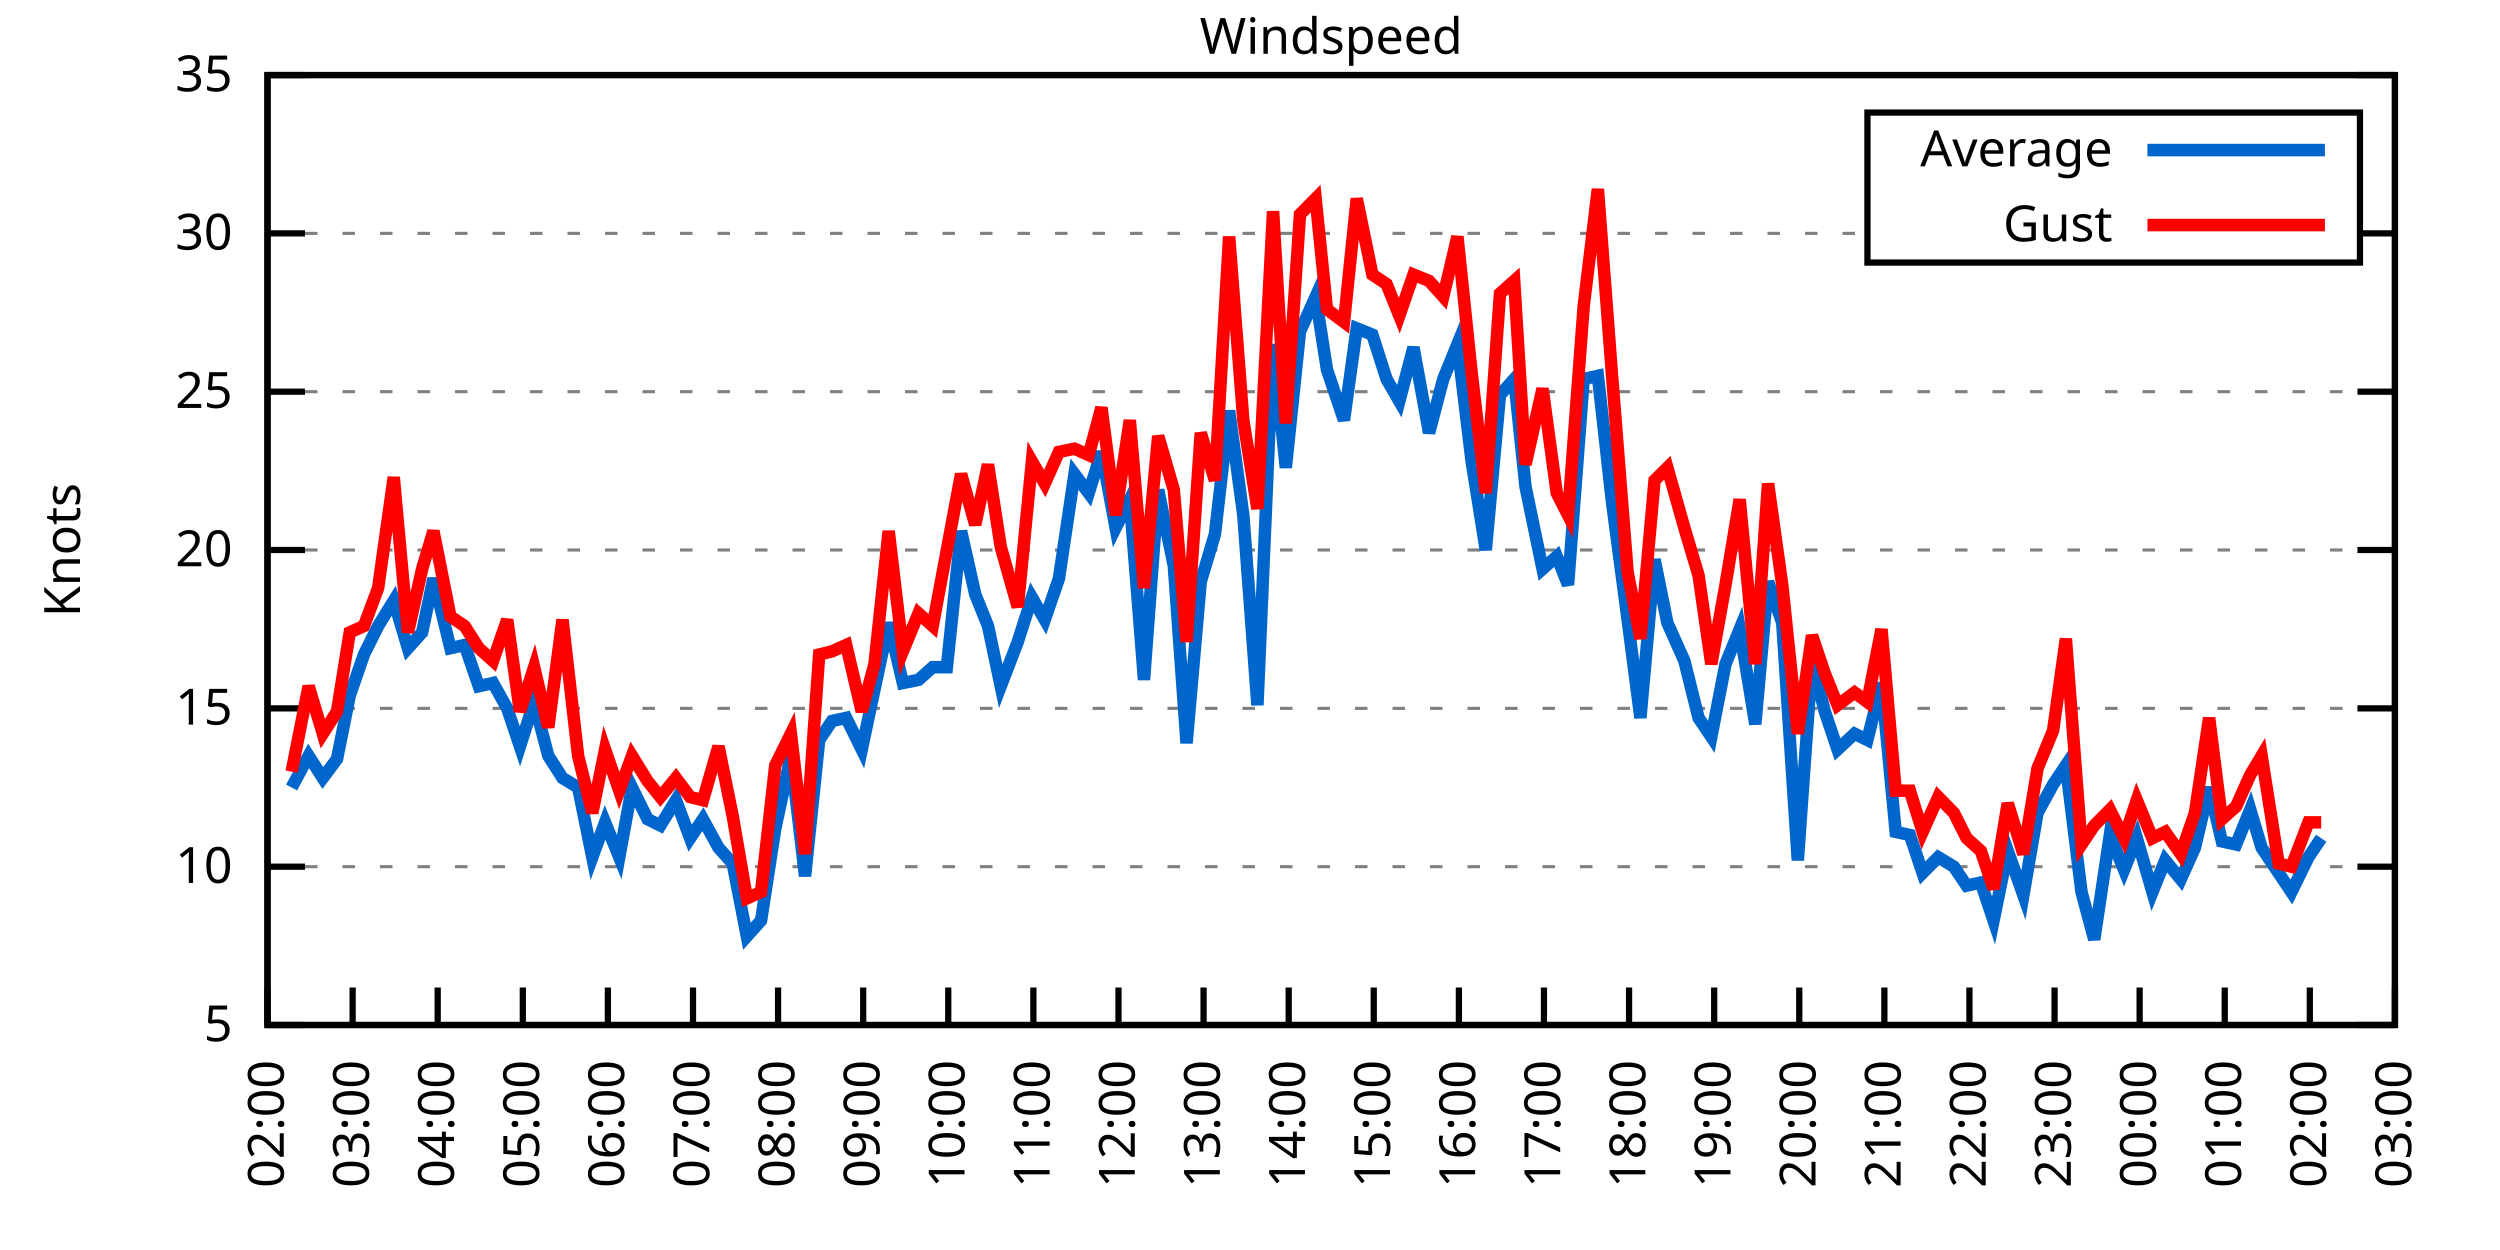
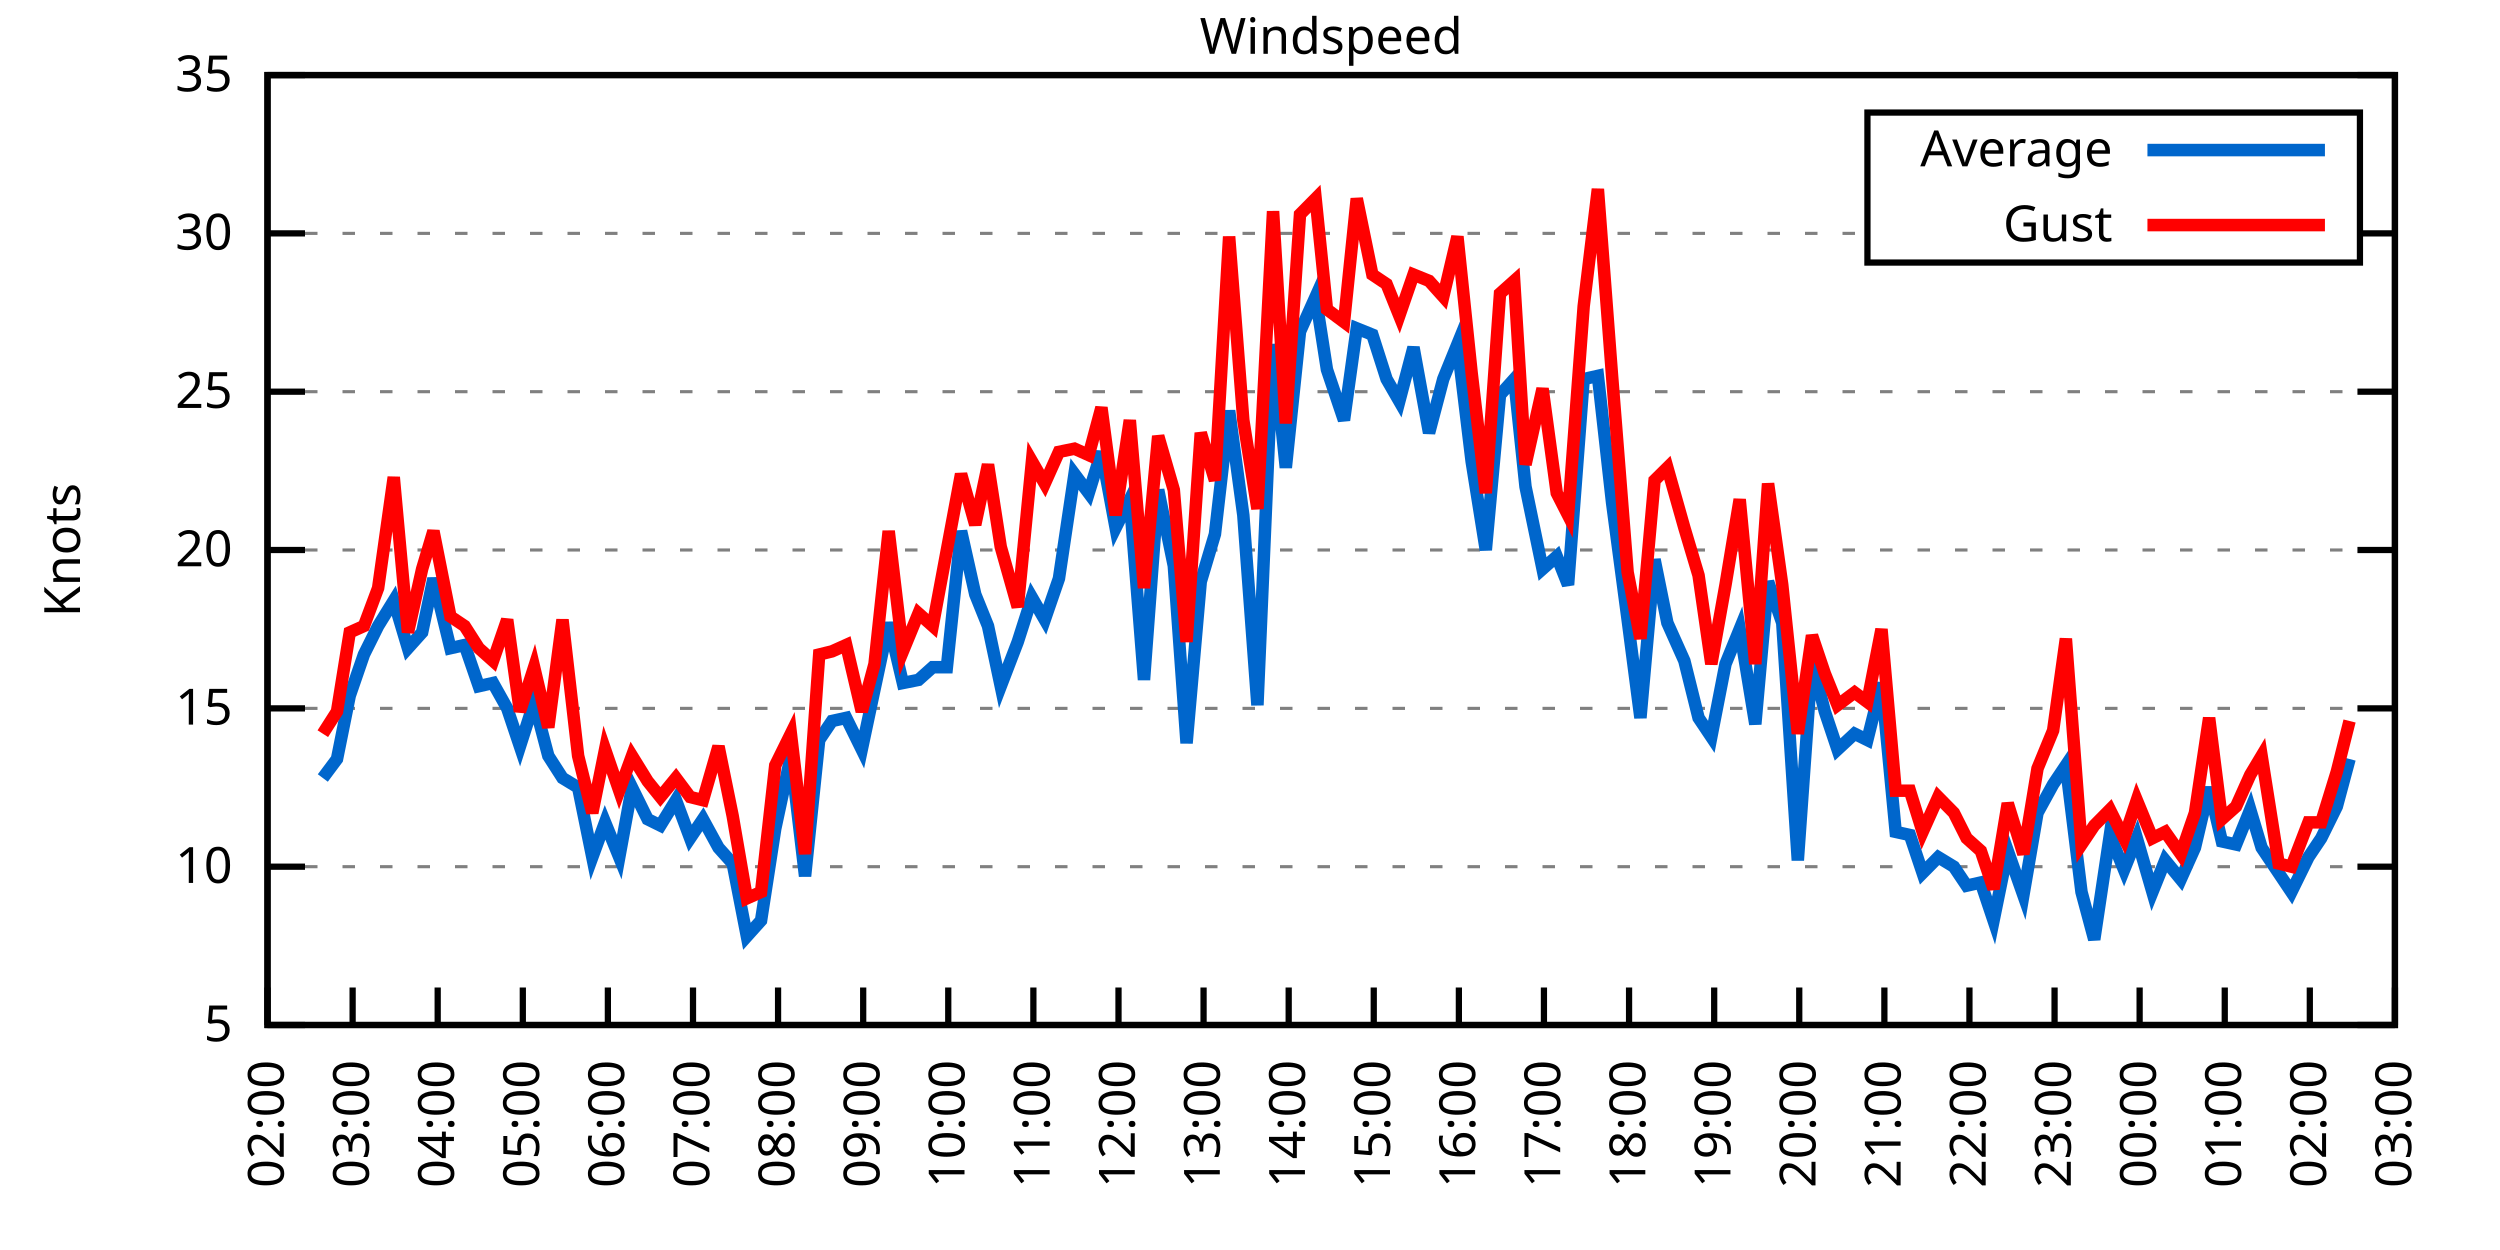
<svg xmlns="http://www.w3.org/2000/svg" xmlns:xlink="http://www.w3.org/1999/xlink" width="400" height="200" viewBox="0 0 400 200">
  <g id="gnuplot_canvas">
    <rect x="0" y="0" width="400" height="200" fill="none" />
    <defs>
      <circle id="gpDot" r="0.5" stroke-width="0.5" stroke="currentColor" />
      <path id="gpPt0" stroke-width="0.333" stroke="currentColor" d="M-1,0 h2 M0,-1 v2" />
      <path id="gpPt1" stroke-width="0.333" stroke="currentColor" d="M-1,-1 L1,1 M1,-1 L-1,1" />
      <path id="gpPt2" stroke-width="0.333" stroke="currentColor" d="M-1,0 L1,0 M0,-1 L0,1 M-1,-1 L1,1 M-1,1 L1,-1" />
      <rect id="gpPt3" stroke-width="0.333" stroke="currentColor" x="-1" y="-1" width="2" height="2" />
      <rect id="gpPt4" stroke-width="0.333" stroke="currentColor" fill="currentColor" x="-1" y="-1" width="2" height="2" />
      <circle id="gpPt5" stroke-width="0.333" stroke="currentColor" cx="0" cy="0" r="1" />
      <use xlink:href="#gpPt5" id="gpPt6" fill="currentColor" stroke="none" />
      <path id="gpPt7" stroke-width="0.333" stroke="currentColor" d="M0,-1.33 L-1.33,0.67 L1.33,0.67 z" />
      <use xlink:href="#gpPt7" id="gpPt8" fill="currentColor" stroke="none" />
      <use xlink:href="#gpPt7" id="gpPt9" stroke="currentColor" transform="rotate(180)" />
      <use xlink:href="#gpPt9" id="gpPt10" fill="currentColor" stroke="none" />
      <use xlink:href="#gpPt3" id="gpPt11" stroke="currentColor" transform="rotate(45)" />
      <use xlink:href="#gpPt11" id="gpPt12" fill="currentColor" stroke="none" />
      <path id="gpPt13" stroke-width="0.333" stroke="currentColor" d="M0,1.330 L1.265,0.411 L0.782,-1.067 L-0.782,-1.076 L-1.265,0.411 z" />
      <use xlink:href="#gpPt13" id="gpPt14" fill="currentColor" stroke="none" />
      <filter id="textbox" filterUnits="objectBoundingBox" x="0" y="0" height="1" width="1">
        <feFlood flood-color="white" flood-opacity="1" result="bgnd" />
        <feComposite in="SourceGraphic" in2="bgnd" operator="atop" />
      </filter>
      <filter id="greybox" filterUnits="objectBoundingBox" x="0" y="0" height="1" width="1">
        <feFlood flood-color="lightgrey" flood-opacity="1" result="grey" />
        <feComposite in="SourceGraphic" in2="grey" operator="atop" />
      </filter>
    </defs>
    <g fill="none" color="white" stroke="currentColor" stroke-width="1.00" stroke-linecap="butt" stroke-linejoin="miter">
</g>
    <g fill="none" color="black" stroke="currentColor" stroke-width="1.00" stroke-linecap="butt" stroke-linejoin="miter">
      <g stroke="none" shape-rendering="crispEdges">
        <polygon fill="rgb(255, 255, 255)" points="42.80,164.00 383.18,164.00 383.18,12.02 42.80,12.02 " />
      </g>
    </g>
    <g fill="none" color="black" stroke="currentColor" stroke-width="1.00" stroke-linecap="butt" stroke-linejoin="miter">
</g>
    <g fill="none" color="black" stroke="black" stroke-width="0.50" stroke-linecap="butt" stroke-linejoin="miter">
</g>
    <g fill="none" color="gray" stroke="currentColor" stroke-width="0.50" stroke-linecap="butt" stroke-linejoin="miter">
      <path stroke="gray" stroke-dasharray="2,4" class="gridline" d="M42.80,164.00 L383.19,164.00  " />
    </g>
    <g fill="none" color="gray" stroke="gray" stroke-width="1.00" stroke-linecap="butt" stroke-linejoin="miter">
</g>
    <g fill="none" color="black" stroke="currentColor" stroke-width="1.00" stroke-linecap="butt" stroke-linejoin="miter">
      <path stroke="black" d="M42.80,164.00 L48.80,164.00 M383.19,164.00 L377.19,164.00  " />
      <g transform="translate(37.20,166.60)" stroke="none" fill="black" font-family="Sans" font-size="8.00" text-anchor="end">
        <text>
          <tspan font-family="Sans"> 5</tspan>
        </text>
      </g>
    </g>
    <g fill="none" color="black" stroke="currentColor" stroke-width="1.00" stroke-linecap="butt" stroke-linejoin="miter">
</g>
    <g fill="none" color="black" stroke="black" stroke-width="0.50" stroke-linecap="butt" stroke-linejoin="miter">
</g>
    <g fill="none" color="gray" stroke="currentColor" stroke-width="0.50" stroke-linecap="butt" stroke-linejoin="miter">
      <path stroke="gray" stroke-dasharray="2,4" class="gridline" d="M42.80,138.67 L383.19,138.67  " />
    </g>
    <g fill="none" color="gray" stroke="gray" stroke-width="1.00" stroke-linecap="butt" stroke-linejoin="miter">
</g>
    <g fill="none" color="black" stroke="currentColor" stroke-width="1.00" stroke-linecap="butt" stroke-linejoin="miter">
      <path stroke="black" d="M42.80,138.67 L48.80,138.67 M383.19,138.67 L377.19,138.67  " />
      <g transform="translate(37.20,141.27)" stroke="none" fill="black" font-family="Sans" font-size="8.00" text-anchor="end">
        <text>
          <tspan font-family="Sans"> 10</tspan>
        </text>
      </g>
    </g>
    <g fill="none" color="black" stroke="currentColor" stroke-width="1.00" stroke-linecap="butt" stroke-linejoin="miter">
</g>
    <g fill="none" color="black" stroke="black" stroke-width="0.50" stroke-linecap="butt" stroke-linejoin="miter">
</g>
    <g fill="none" color="gray" stroke="currentColor" stroke-width="0.50" stroke-linecap="butt" stroke-linejoin="miter">
      <path stroke="gray" stroke-dasharray="2,4" class="gridline" d="M42.80,113.34 L383.19,113.34  " />
    </g>
    <g fill="none" color="gray" stroke="gray" stroke-width="1.00" stroke-linecap="butt" stroke-linejoin="miter">
</g>
    <g fill="none" color="black" stroke="currentColor" stroke-width="1.00" stroke-linecap="butt" stroke-linejoin="miter">
      <path stroke="black" d="M42.80,113.34 L48.80,113.34 M383.19,113.34 L377.19,113.34  " />
      <g transform="translate(37.20,115.94)" stroke="none" fill="black" font-family="Sans" font-size="8.00" text-anchor="end">
        <text>
          <tspan font-family="Sans"> 15</tspan>
        </text>
      </g>
    </g>
    <g fill="none" color="black" stroke="currentColor" stroke-width="1.00" stroke-linecap="butt" stroke-linejoin="miter">
</g>
    <g fill="none" color="black" stroke="black" stroke-width="0.50" stroke-linecap="butt" stroke-linejoin="miter">
</g>
    <g fill="none" color="gray" stroke="currentColor" stroke-width="0.50" stroke-linecap="butt" stroke-linejoin="miter">
      <path stroke="gray" stroke-dasharray="2,4" class="gridline" d="M42.80,88.00 L383.19,88.00  " />
    </g>
    <g fill="none" color="gray" stroke="gray" stroke-width="1.00" stroke-linecap="butt" stroke-linejoin="miter">
</g>
    <g fill="none" color="black" stroke="currentColor" stroke-width="1.00" stroke-linecap="butt" stroke-linejoin="miter">
      <path stroke="black" d="M42.80,88.00 L48.80,88.00 M383.19,88.00 L377.19,88.00  " />
      <g transform="translate(37.20,90.60)" stroke="none" fill="black" font-family="Sans" font-size="8.00" text-anchor="end">
        <text>
          <tspan font-family="Sans"> 20</tspan>
        </text>
      </g>
    </g>
    <g fill="none" color="black" stroke="currentColor" stroke-width="1.00" stroke-linecap="butt" stroke-linejoin="miter">
</g>
    <g fill="none" color="black" stroke="black" stroke-width="0.50" stroke-linecap="butt" stroke-linejoin="miter">
</g>
    <g fill="none" color="gray" stroke="currentColor" stroke-width="0.50" stroke-linecap="butt" stroke-linejoin="miter">
      <path stroke="gray" stroke-dasharray="2,4" class="gridline" d="M42.80,62.67 L383.19,62.67  " />
    </g>
    <g fill="none" color="gray" stroke="gray" stroke-width="1.00" stroke-linecap="butt" stroke-linejoin="miter">
</g>
    <g fill="none" color="black" stroke="currentColor" stroke-width="1.00" stroke-linecap="butt" stroke-linejoin="miter">
      <path stroke="black" d="M42.80,62.67 L48.80,62.67 M383.19,62.67 L377.19,62.67  " />
      <g transform="translate(37.20,65.27)" stroke="none" fill="black" font-family="Sans" font-size="8.00" text-anchor="end">
        <text>
          <tspan font-family="Sans"> 25</tspan>
        </text>
      </g>
    </g>
    <g fill="none" color="black" stroke="currentColor" stroke-width="1.00" stroke-linecap="butt" stroke-linejoin="miter">
</g>
    <g fill="none" color="black" stroke="black" stroke-width="0.50" stroke-linecap="butt" stroke-linejoin="miter">
</g>
    <g fill="none" color="gray" stroke="currentColor" stroke-width="0.50" stroke-linecap="butt" stroke-linejoin="miter">
      <path stroke="gray" stroke-dasharray="2,4" class="gridline" d="M42.80,37.34 L298.79,37.34 M377.59,37.34 L383.19,37.34  " />
    </g>
    <g fill="none" color="gray" stroke="gray" stroke-width="1.00" stroke-linecap="butt" stroke-linejoin="miter">
</g>
    <g fill="none" color="black" stroke="currentColor" stroke-width="1.00" stroke-linecap="butt" stroke-linejoin="miter">
      <path stroke="black" d="M42.80,37.34 L48.80,37.34 M383.19,37.34 L377.19,37.34  " />
      <g transform="translate(37.20,39.94)" stroke="none" fill="black" font-family="Sans" font-size="8.00" text-anchor="end">
        <text>
          <tspan font-family="Sans"> 30</tspan>
        </text>
      </g>
    </g>
    <g fill="none" color="black" stroke="currentColor" stroke-width="1.00" stroke-linecap="butt" stroke-linejoin="miter">
</g>
    <g fill="none" color="black" stroke="black" stroke-width="0.50" stroke-linecap="butt" stroke-linejoin="miter">
</g>
    <g fill="none" color="gray" stroke="currentColor" stroke-width="0.50" stroke-linecap="butt" stroke-linejoin="miter">
      <path stroke="gray" stroke-dasharray="2,4" class="gridline" d="M42.80,12.01 L383.19,12.01  " />
    </g>
    <g fill="none" color="gray" stroke="gray" stroke-width="1.00" stroke-linecap="butt" stroke-linejoin="miter">
</g>
    <g fill="none" color="black" stroke="currentColor" stroke-width="1.00" stroke-linecap="butt" stroke-linejoin="miter">
      <path stroke="black" d="M42.80,12.01 L48.80,12.01 M383.19,12.01 L377.19,12.01  " />
      <g transform="translate(37.20,14.61)" stroke="none" fill="black" font-family="Sans" font-size="8.00" text-anchor="end">
        <text>
          <tspan font-family="Sans"> 35</tspan>
        </text>
      </g>
    </g>
    <g fill="none" color="black" stroke="currentColor" stroke-width="1.00" stroke-linecap="butt" stroke-linejoin="miter">
      <path stroke="black" d="M42.80,164.00 L42.80,158.00  " />
      <g transform="translate(45.40,169.60) rotate(270.00)" stroke="none" fill="black" font-family="Sans" font-size="8.00" text-anchor="end">
        <text>
          <tspan font-family="Sans">02:00</tspan>
        </text>
      </g>
    </g>
    <g fill="none" color="black" stroke="currentColor" stroke-width="1.00" stroke-linecap="butt" stroke-linejoin="miter">
      <path stroke="black" d="M56.42,164.00 L56.42,158.00  " />
      <g transform="translate(59.02,169.60) rotate(270.00)" stroke="none" fill="black" font-family="Sans" font-size="8.00" text-anchor="end">
        <text>
          <tspan font-family="Sans">03:00</tspan>
        </text>
      </g>
    </g>
    <g fill="none" color="black" stroke="currentColor" stroke-width="1.00" stroke-linecap="butt" stroke-linejoin="miter">
      <path stroke="black" d="M70.03,164.00 L70.03,158.00  " />
      <g transform="translate(72.63,169.60) rotate(270.00)" stroke="none" fill="black" font-family="Sans" font-size="8.00" text-anchor="end">
        <text>
          <tspan font-family="Sans">04:00</tspan>
        </text>
      </g>
    </g>
    <g fill="none" color="black" stroke="currentColor" stroke-width="1.00" stroke-linecap="butt" stroke-linejoin="miter">
      <path stroke="black" d="M83.65,164.00 L83.65,158.00  " />
      <g transform="translate(86.25,169.60) rotate(270.00)" stroke="none" fill="black" font-family="Sans" font-size="8.00" text-anchor="end">
        <text>
          <tspan font-family="Sans">05:00</tspan>
        </text>
      </g>
    </g>
    <g fill="none" color="black" stroke="currentColor" stroke-width="1.00" stroke-linecap="butt" stroke-linejoin="miter">
      <path stroke="black" d="M97.26,164.00 L97.26,158.00  " />
      <g transform="translate(99.86,169.60) rotate(270.00)" stroke="none" fill="black" font-family="Sans" font-size="8.00" text-anchor="end">
        <text>
          <tspan font-family="Sans">06:00</tspan>
        </text>
      </g>
    </g>
    <g fill="none" color="black" stroke="currentColor" stroke-width="1.00" stroke-linecap="butt" stroke-linejoin="miter">
      <path stroke="black" d="M110.88,164.00 L110.88,158.00  " />
      <g transform="translate(113.48,169.60) rotate(270.00)" stroke="none" fill="black" font-family="Sans" font-size="8.00" text-anchor="end">
        <text>
          <tspan font-family="Sans">07:00</tspan>
        </text>
      </g>
    </g>
    <g fill="none" color="black" stroke="currentColor" stroke-width="1.00" stroke-linecap="butt" stroke-linejoin="miter">
      <path stroke="black" d="M124.49,164.00 L124.49,158.00  " />
      <g transform="translate(127.09,169.60) rotate(270.00)" stroke="none" fill="black" font-family="Sans" font-size="8.00" text-anchor="end">
        <text>
          <tspan font-family="Sans">08:00</tspan>
        </text>
      </g>
    </g>
    <g fill="none" color="black" stroke="currentColor" stroke-width="1.00" stroke-linecap="butt" stroke-linejoin="miter">
      <path stroke="black" d="M138.11,164.00 L138.11,158.00  " />
      <g transform="translate(140.71,169.60) rotate(270.00)" stroke="none" fill="black" font-family="Sans" font-size="8.00" text-anchor="end">
        <text>
          <tspan font-family="Sans">09:00</tspan>
        </text>
      </g>
    </g>
    <g fill="none" color="black" stroke="currentColor" stroke-width="1.00" stroke-linecap="butt" stroke-linejoin="miter">
      <path stroke="black" d="M151.72,164.00 L151.72,158.00  " />
      <g transform="translate(154.32,169.60) rotate(270.00)" stroke="none" fill="black" font-family="Sans" font-size="8.00" text-anchor="end">
        <text>
          <tspan font-family="Sans">10:00</tspan>
        </text>
      </g>
    </g>
    <g fill="none" color="black" stroke="currentColor" stroke-width="1.00" stroke-linecap="butt" stroke-linejoin="miter">
      <path stroke="black" d="M165.34,164.00 L165.34,158.00  " />
      <g transform="translate(167.94,169.60) rotate(270.00)" stroke="none" fill="black" font-family="Sans" font-size="8.00" text-anchor="end">
        <text>
          <tspan font-family="Sans">11:00</tspan>
        </text>
      </g>
    </g>
    <g fill="none" color="black" stroke="currentColor" stroke-width="1.00" stroke-linecap="butt" stroke-linejoin="miter">
      <path stroke="black" d="M178.96,164.00 L178.96,158.00  " />
      <g transform="translate(181.56,169.60) rotate(270.00)" stroke="none" fill="black" font-family="Sans" font-size="8.00" text-anchor="end">
        <text>
          <tspan font-family="Sans">12:00</tspan>
        </text>
      </g>
    </g>
    <g fill="none" color="black" stroke="currentColor" stroke-width="1.00" stroke-linecap="butt" stroke-linejoin="miter">
      <path stroke="black" d="M192.57,164.00 L192.57,158.00  " />
      <g transform="translate(195.17,169.60) rotate(270.00)" stroke="none" fill="black" font-family="Sans" font-size="8.00" text-anchor="end">
        <text>
          <tspan font-family="Sans">13:00</tspan>
        </text>
      </g>
    </g>
    <g fill="none" color="black" stroke="currentColor" stroke-width="1.00" stroke-linecap="butt" stroke-linejoin="miter">
      <path stroke="black" d="M206.19,164.00 L206.19,158.00  " />
      <g transform="translate(208.79,169.60) rotate(270.00)" stroke="none" fill="black" font-family="Sans" font-size="8.00" text-anchor="end">
        <text>
          <tspan font-family="Sans">14:00</tspan>
        </text>
      </g>
    </g>
    <g fill="none" color="black" stroke="currentColor" stroke-width="1.00" stroke-linecap="butt" stroke-linejoin="miter">
      <path stroke="black" d="M219.80,164.00 L219.80,158.00  " />
      <g transform="translate(222.40,169.60) rotate(270.00)" stroke="none" fill="black" font-family="Sans" font-size="8.00" text-anchor="end">
        <text>
          <tspan font-family="Sans">15:00</tspan>
        </text>
      </g>
    </g>
    <g fill="none" color="black" stroke="currentColor" stroke-width="1.00" stroke-linecap="butt" stroke-linejoin="miter">
      <path stroke="black" d="M233.42,164.00 L233.42,158.00  " />
      <g transform="translate(236.02,169.60) rotate(270.00)" stroke="none" fill="black" font-family="Sans" font-size="8.00" text-anchor="end">
        <text>
          <tspan font-family="Sans">16:00</tspan>
        </text>
      </g>
    </g>
    <g fill="none" color="black" stroke="currentColor" stroke-width="1.00" stroke-linecap="butt" stroke-linejoin="miter">
      <path stroke="black" d="M247.03,164.00 L247.03,158.00  " />
      <g transform="translate(249.63,169.60) rotate(270.00)" stroke="none" fill="black" font-family="Sans" font-size="8.00" text-anchor="end">
        <text>
          <tspan font-family="Sans">17:00</tspan>
        </text>
      </g>
    </g>
    <g fill="none" color="black" stroke="currentColor" stroke-width="1.00" stroke-linecap="butt" stroke-linejoin="miter">
      <path stroke="black" d="M260.65,164.00 L260.65,158.00  " />
      <g transform="translate(263.25,169.60) rotate(270.00)" stroke="none" fill="black" font-family="Sans" font-size="8.00" text-anchor="end">
        <text>
          <tspan font-family="Sans">18:00</tspan>
        </text>
      </g>
    </g>
    <g fill="none" color="black" stroke="currentColor" stroke-width="1.00" stroke-linecap="butt" stroke-linejoin="miter">
      <path stroke="black" d="M274.27,164.00 L274.27,158.00  " />
      <g transform="translate(276.87,169.60) rotate(270.00)" stroke="none" fill="black" font-family="Sans" font-size="8.00" text-anchor="end">
        <text>
          <tspan font-family="Sans">19:00</tspan>
        </text>
      </g>
    </g>
    <g fill="none" color="black" stroke="currentColor" stroke-width="1.00" stroke-linecap="butt" stroke-linejoin="miter">
      <path stroke="black" d="M287.88,164.00 L287.88,158.00  " />
      <g transform="translate(290.48,169.60) rotate(270.00)" stroke="none" fill="black" font-family="Sans" font-size="8.00" text-anchor="end">
        <text>
          <tspan font-family="Sans">20:00</tspan>
        </text>
      </g>
    </g>
    <g fill="none" color="black" stroke="currentColor" stroke-width="1.00" stroke-linecap="butt" stroke-linejoin="miter">
      <path stroke="black" d="M301.50,164.00 L301.50,158.00  " />
      <g transform="translate(304.10,169.60) rotate(270.00)" stroke="none" fill="black" font-family="Sans" font-size="8.00" text-anchor="end">
        <text>
          <tspan font-family="Sans">21:00</tspan>
        </text>
      </g>
    </g>
    <g fill="none" color="black" stroke="currentColor" stroke-width="1.00" stroke-linecap="butt" stroke-linejoin="miter">
      <path stroke="black" d="M315.11,164.00 L315.11,158.00  " />
      <g transform="translate(317.71,169.60) rotate(270.00)" stroke="none" fill="black" font-family="Sans" font-size="8.00" text-anchor="end">
        <text>
          <tspan font-family="Sans">22:00</tspan>
        </text>
      </g>
    </g>
    <g fill="none" color="black" stroke="currentColor" stroke-width="1.00" stroke-linecap="butt" stroke-linejoin="miter">
      <path stroke="black" d="M328.73,164.00 L328.73,158.00  " />
      <g transform="translate(331.33,169.60) rotate(270.00)" stroke="none" fill="black" font-family="Sans" font-size="8.00" text-anchor="end">
        <text>
          <tspan font-family="Sans">23:00</tspan>
        </text>
      </g>
    </g>
    <g fill="none" color="black" stroke="currentColor" stroke-width="1.00" stroke-linecap="butt" stroke-linejoin="miter">
      <path stroke="black" d="M342.34,164.00 L342.34,158.00  " />
      <g transform="translate(344.94,169.60) rotate(270.00)" stroke="none" fill="black" font-family="Sans" font-size="8.00" text-anchor="end">
        <text>
          <tspan font-family="Sans">00:00</tspan>
        </text>
      </g>
    </g>
    <g fill="none" color="black" stroke="currentColor" stroke-width="1.00" stroke-linecap="butt" stroke-linejoin="miter">
      <path stroke="black" d="M355.96,164.00 L355.96,158.00  " />
      <g transform="translate(358.56,169.60) rotate(270.00)" stroke="none" fill="black" font-family="Sans" font-size="8.00" text-anchor="end">
        <text>
          <tspan font-family="Sans">01:00</tspan>
        </text>
      </g>
    </g>
    <g fill="none" color="black" stroke="currentColor" stroke-width="1.00" stroke-linecap="butt" stroke-linejoin="miter">
      <path stroke="black" d="M369.57,164.00 L369.57,158.00  " />
      <g transform="translate(372.17,169.60) rotate(270.00)" stroke="none" fill="black" font-family="Sans" font-size="8.00" text-anchor="end">
        <text>
          <tspan font-family="Sans">02:00</tspan>
        </text>
      </g>
    </g>
    <g fill="none" color="black" stroke="currentColor" stroke-width="1.00" stroke-linecap="butt" stroke-linejoin="miter">
      <path stroke="black" d="M383.19,164.00 L383.19,158.00  " />
      <g transform="translate(385.79,169.60) rotate(270.00)" stroke="none" fill="black" font-family="Sans" font-size="8.00" text-anchor="end">
        <text>
          <tspan font-family="Sans">03:00</tspan>
        </text>
      </g>
    </g>
    <g fill="none" color="black" stroke="currentColor" stroke-width="1.00" stroke-linecap="butt" stroke-linejoin="miter">
</g>
    <g fill="none" color="black" stroke="currentColor" stroke-width="1.00" stroke-linecap="butt" stroke-linejoin="miter">
      <path stroke="black" d="M42.80,12.01 L42.80,164.00 L383.19,164.00 L383.19,12.01 L42.80,12.01 Z  " />
    </g>
    <g fill="none" color="black" stroke="currentColor" stroke-width="1.00" stroke-linecap="butt" stroke-linejoin="miter">
</g>
    <g fill="none" color="black" stroke="currentColor" stroke-width="1.00" stroke-linecap="butt" stroke-linejoin="miter">
      <path stroke="black" d="M298.79,42.01 L298.79,18.01 L377.59,18.01 L377.59,42.01 L298.79,42.01 Z  " />
    </g>
    <g id="Windspeed_plot_1">
      <g fill="none" color="white" stroke="black" stroke-width="2.00" stroke-linecap="butt" stroke-linejoin="miter">
</g>
      <g fill="none" color="black" stroke="currentColor" stroke-width="2.00" stroke-linecap="butt" stroke-linejoin="miter">
        <g transform="translate(337.99,26.61)" stroke="none" fill="black" font-family="Sans" font-size="8.00" text-anchor="end">
          <text>
            <tspan font-family="Sans">Average</tspan>
          </text>
        </g>
      </g>
      <g fill="none" color="black" stroke="currentColor" stroke-width="2.00" stroke-linecap="butt" stroke-linejoin="miter">
-         <path stroke="rgb(  0, 102, 204)" d="M343.59,24.01 L371.99,24.01 M46.66,126.00 L49.38,120.94 L51.65,124.48 L53.92,121.44 L55.96,111.31 L58.23,104.72   L60.50,100.16 L63.00,96.11 L65.27,103.71 L67.54,101.18 L69.35,92.56 L72.07,103.71 L74.34,103.20 L76.61,109.79   L78.88,109.28 L81.15,113.34 L83.19,119.42 L85.46,112.32 L87.73,120.94 L90.00,124.48 L92.50,126.00 L94.77,137.15   L96.81,131.58 L99.08,137.15 L101.12,126.00 L103.62,131.07 L105.66,132.08 L108.15,128.03 L110.42,134.11 L112.47,131.07   L114.96,135.63 L117.23,138.16 L119.50,149.81 L121.77,147.28 L124.04,132.59 L126.54,120.94 L128.81,140.19 L131.07,118.40   L133.12,115.36 L135.39,114.86 L137.88,119.92 L139.92,110.30 L142.19,99.66 L144.46,109.28 L146.96,108.78 L149.23,106.75   L151.50,106.75 L153.77,84.97 L156.04,95.10 L158.08,100.16 L160.12,109.79 L162.84,102.70 L165.11,95.60 L167.16,99.15   L169.43,92.56 L171.92,75.85 L174.19,78.89 L176.23,72.30 L178.50,84.46 L180.77,79.90 L183.04,108.78 L185.31,78.38   L187.81,90.54 L189.85,118.91 L192.12,93.07 L194.39,85.47 L196.66,65.71 L198.93,82.43 L201.19,112.83 L203.69,55.07   L205.73,74.83 L208.00,53.05 L210.50,47.47 L212.31,59.13 L215.04,67.23 L217.08,52.54 L219.58,53.55 L221.85,60.65   L223.89,64.19 L226.16,55.58 L228.65,69.26 L230.92,60.65 L233.19,55.07 L235.46,73.82 L237.73,88.00 L240.00,63.18   L242.27,60.65 L244.08,77.87 L246.81,91.04 L249.08,89.02 L250.89,93.58 L253.39,60.65 L255.66,60.14 L257.93,80.41   L260.42,99.15 L262.47,114.86 L264.73,89.52 L266.78,99.66 L269.50,105.74 L271.77,114.86 L273.81,117.90 L276.08,106.24   L278.35,100.67 L280.85,115.87 L282.89,93.07 L285.16,99.66 L287.65,137.66 L289.92,105.74 L291.97,113.84 L294.01,119.92   L296.73,117.39 L298.77,118.40 L301.04,109.28 L303.31,133.10 L305.58,133.60 L307.62,139.68 L310.12,137.15 L312.62,138.67   L314.66,141.71 L316.93,141.20 L318.97,147.28 L321.24,136.14 L323.74,143.23 L326.00,130.06 L328.50,125.50 L330.54,122.46   L333.04,142.72 L335.08,150.32 L337.58,133.60 L339.85,139.17 L341.89,134.11 L344.39,142.72 L346.43,137.66 L348.92,140.69   L351.19,135.63 L353.46,126.00 L355.50,134.62 L357.77,135.12 L360.04,129.55 L361.86,135.63 L364.58,139.68 L366.62,142.72   L369.35,137.15 L371.39,134.11  " />
+         <path stroke="rgb(  0, 102, 204)" d="M343.59,24.01 L371.99,24.01 M51.65,124.48 L53.92,121.44 L55.96,111.31 L58.23,104.72 L60.50,100.16 L63.00,96.11   L65.27,103.71 L67.54,101.18 L69.35,92.56 L72.07,103.71 L74.34,103.20 L76.61,109.79 L78.88,109.28 L81.15,113.34   L83.19,119.42 L85.46,112.32 L87.73,120.94 L90.00,124.48 L92.50,126.00 L94.77,137.15 L96.81,131.58 L99.08,137.15   L101.12,126.00 L103.62,131.07 L105.66,132.08 L108.15,128.03 L110.42,134.11 L112.47,131.07 L114.96,135.63 L117.23,138.16   L119.50,149.81 L121.77,147.28 L124.04,132.59 L126.54,120.94 L128.81,140.19 L131.07,118.40 L133.12,115.36 L135.39,114.86   L137.88,119.92 L139.92,110.30 L142.19,99.66 L144.46,109.28 L146.96,108.78 L149.23,106.75 L151.50,106.75 L153.77,84.97   L156.04,95.10 L158.08,100.16 L160.12,109.79 L162.84,102.70 L165.11,95.60 L167.16,99.15 L169.43,92.56 L171.92,75.85   L174.19,78.89 L176.23,72.30 L178.50,84.46 L180.77,79.90 L183.04,108.78 L185.31,78.38 L187.81,90.54 L189.85,118.91   L192.12,93.07 L194.39,85.47 L196.66,65.71 L198.93,82.43 L201.19,112.83 L203.69,55.07 L205.73,74.83 L208.00,53.05   L210.50,47.47 L212.31,59.13 L215.04,67.23 L217.08,52.54 L219.58,53.55 L221.85,60.65 L223.89,64.19 L226.16,55.58   L228.65,69.26 L230.92,60.65 L233.19,55.07 L235.46,73.82 L237.73,88.00 L240.00,63.18 L242.27,60.65 L244.08,77.87   L246.81,91.04 L249.08,89.02 L250.89,93.58 L253.39,60.65 L255.66,60.14 L257.93,80.41 L260.42,99.15 L262.47,114.86   L264.73,89.52 L266.78,99.66 L269.50,105.74 L271.77,114.86 L273.81,117.90 L276.08,106.24 L278.35,100.67 L280.85,115.87   L282.89,93.07 L285.16,99.66 L287.65,137.66 L289.92,105.74 L291.97,113.84 L294.01,119.92 L296.73,117.39 L298.77,118.40   L301.04,109.28 L303.31,133.10 L305.58,133.60 L307.62,139.68 L310.12,137.15 L312.62,138.67 L314.66,141.71 L316.93,141.20   L318.97,147.28 L321.24,136.14 L323.74,143.23 L326.00,130.06 L328.50,125.50 L330.54,122.46 L333.04,142.72 L335.08,150.32   L337.58,133.60 L339.85,139.17 L341.89,134.11 L344.39,142.72 L346.43,137.66 L348.92,140.69 L351.19,135.63 L353.46,126.00   L355.50,134.62 L357.77,135.12 L360.04,129.55 L361.86,135.63 L364.58,139.68 L366.62,142.72 L369.35,137.15 L371.39,134.11   L373.89,129.04 L375.93,121.44  " />
      </g>
    </g>
    <g id="Windspeed_plot_2">
      <g fill="none" color="black" stroke="currentColor" stroke-width="2.00" stroke-linecap="butt" stroke-linejoin="miter">
        <g transform="translate(337.99,38.61)" stroke="none" fill="black" font-family="Sans" font-size="8.00" text-anchor="end">
          <text>
            <tspan font-family="Sans">Gust</tspan>
          </text>
        </g>
      </g>
      <g fill="none" color="black" stroke="currentColor" stroke-width="2.00" stroke-linecap="butt" stroke-linejoin="miter">
-         <path stroke="rgb(255,   0,   0)" d="M343.59,36.01 L371.99,36.01 M46.66,123.47 L49.38,109.79 L51.65,117.39 L53.92,113.84 L55.96,101.18 L58.23,100.16   L60.50,94.08 L63.00,76.35 L65.27,101.18 L67.54,91.04 L69.35,84.97 L72.07,98.64 L74.34,100.16 L76.61,103.71   L78.88,105.74 L81.15,99.15 L83.19,113.84 L85.46,106.75 L87.73,116.38 L90.00,99.15 L92.50,120.94 L94.77,130.06   L96.81,119.92 L99.08,126.51 L101.12,120.94 L103.62,124.99 L105.66,127.52 L108.15,124.48 L110.42,127.52 L112.47,128.03   L114.96,119.42 L117.23,130.56 L119.50,143.73 L121.77,142.72 L124.04,122.46 L126.54,117.39 L128.81,136.64 L131.07,104.72   L133.12,104.22 L135.39,103.20 L137.88,113.84 L139.92,106.24 L142.19,84.97 L144.46,104.22 L146.96,98.14 L149.23,100.16   L151.50,88.00 L153.77,75.85 L156.04,83.95 L158.08,74.33 L160.12,87.50 L162.84,97.12 L165.11,73.82 L167.16,77.37   L169.43,72.30 L171.92,71.79 L174.19,72.81 L176.23,65.21 L178.50,82.43 L180.77,67.23 L183.04,94.08 L185.31,69.77   L187.81,78.38 L189.85,102.70 L192.12,69.26 L194.39,76.86 L196.66,37.85 L198.93,67.23 L201.19,81.42 L203.69,33.80   L205.73,67.74 L208.00,34.30 L210.50,31.77 L212.31,49.50 L215.04,51.53 L217.08,31.77 L219.58,43.93 L221.85,45.45   L223.89,50.51 L226.16,43.93 L228.65,44.94 L230.92,47.47 L233.19,37.85 L235.46,59.63 L237.73,78.89 L240.00,46.97   L242.27,44.94 L244.08,74.33 L246.81,62.17 L249.08,78.89 L250.89,82.43 L253.39,48.99 L255.66,30.25 L257.93,60.14   L260.42,91.55 L262.47,102.19 L264.73,76.86 L266.78,74.83 L269.50,84.46 L271.77,92.06 L273.81,106.24 L276.08,93.58   L278.35,79.90 L280.85,106.24 L282.89,77.37 L285.16,93.58 L287.65,117.39 L289.92,101.68 L291.97,107.76 L294.01,112.83   L296.73,110.80 L298.77,112.32 L301.04,100.67 L303.31,126.51 L305.58,126.51 L307.62,133.10 L310.12,127.52 L312.62,130.06   L314.66,134.11 L316.93,136.14 L318.97,142.21 L321.24,128.54 L323.74,136.64 L326.00,122.96 L328.50,116.88 L330.54,102.19   L333.04,135.12 L335.08,132.08 L337.58,129.55 L339.85,134.11 L341.89,128.03 L344.39,134.11 L346.43,133.10 L348.92,136.64   L351.19,130.06 L353.46,114.86 L355.50,131.07 L357.77,129.04 L360.04,123.98 L361.86,120.94 L364.58,138.16 L366.62,138.67   L369.35,131.58 L371.39,131.58  " />
+         <path stroke="rgb(255,   0,   0)" d="M343.59,36.01 L371.99,36.01 M51.65,117.39 L53.92,113.84 L55.96,101.18 L58.23,100.16 L60.50,94.08 L63.00,76.35   L65.27,101.18 L67.54,91.04 L69.35,84.97 L72.07,98.64 L74.34,100.16 L76.61,103.71 L78.88,105.74 L81.15,99.15   L83.19,113.84 L85.46,106.75 L87.73,116.38 L90.00,99.15 L92.50,120.94 L94.77,130.06 L96.81,119.92 L99.08,126.51   L101.12,120.94 L103.62,124.99 L105.66,127.52 L108.15,124.48 L110.42,127.52 L112.47,128.03 L114.96,119.42 L117.23,130.56   L119.50,143.73 L121.77,142.72 L124.04,122.46 L126.54,117.39 L128.81,136.64 L131.07,104.72 L133.12,104.22 L135.39,103.20   L137.88,113.84 L139.92,106.24 L142.19,84.97 L144.46,104.22 L146.96,98.14 L149.23,100.16 L151.50,88.00 L153.77,75.85   L156.04,83.95 L158.08,74.33 L160.12,87.50 L162.84,97.12 L165.11,73.82 L167.16,77.37 L169.43,72.30 L171.92,71.79   L174.19,72.81 L176.23,65.21 L178.50,82.43 L180.77,67.23 L183.04,94.08 L185.31,69.77 L187.81,78.38 L189.85,102.70   L192.12,69.26 L194.39,76.86 L196.66,37.85 L198.93,67.23 L201.19,81.42 L203.69,33.80 L205.73,67.74 L208.00,34.30   L210.50,31.77 L212.31,49.50 L215.04,51.53 L217.08,31.77 L219.58,43.93 L221.85,45.45 L223.89,50.51 L226.16,43.93   L228.65,44.94 L230.92,47.47 L233.19,37.85 L235.46,59.63 L237.73,78.89 L240.00,46.97 L242.27,44.94 L244.08,74.33   L246.81,62.17 L249.08,78.89 L250.89,82.43 L253.39,48.99 L255.66,30.25 L257.93,60.14 L260.42,91.55 L262.47,102.19   L264.73,76.86 L266.78,74.83 L269.50,84.46 L271.77,92.06 L273.81,106.24 L276.08,93.58 L278.35,79.90 L280.85,106.24   L282.89,77.37 L285.16,93.58 L287.65,117.39 L289.92,101.68 L291.97,107.76 L294.01,112.83 L296.73,110.80 L298.77,112.32   L301.04,100.67 L303.31,126.51 L305.58,126.51 L307.62,133.10 L310.12,127.52 L312.62,130.06 L314.66,134.11 L316.93,136.14   L318.97,142.21 L321.24,128.54 L323.74,136.64 L326.00,122.96 L328.50,116.88 L330.54,102.19 L333.04,135.12 L335.08,132.08   L337.58,129.55 L339.85,134.11 L341.89,128.03 L344.39,134.11 L346.43,133.10 L348.92,136.64 L351.19,130.06 L353.46,114.86   L355.50,131.07 L357.77,129.04 L360.04,123.98 L361.86,120.94 L364.58,138.16 L366.62,138.67 L369.35,131.58 L371.39,131.58   L373.89,123.47 L375.93,115.36  " />
      </g>
    </g>
    <g fill="none" color="black" stroke="currentColor" stroke-width="2.00" stroke-linecap="butt" stroke-linejoin="miter">
</g>
    <g fill="none" color="black" stroke="black" stroke-width="1.00" stroke-linecap="butt" stroke-linejoin="miter">
</g>
    <g fill="none" color="black" stroke="currentColor" stroke-width="1.00" stroke-linecap="butt" stroke-linejoin="miter">
      <path stroke="black" d="M42.80,12.01 L42.80,164.00 L383.19,164.00 L383.19,12.01 L42.80,12.01 Z  " />
      <g transform="translate(12.80,88.01) rotate(270.00)" stroke="none" fill="black" font-family="Sans" font-size="8.00" text-anchor="middle">
        <text>
          <tspan font-family="Sans">Knots</tspan>
        </text>
      </g>
    </g>
    <g fill="none" color="black" stroke="currentColor" stroke-width="1.00" stroke-linecap="butt" stroke-linejoin="miter">
</g>
    <g fill="none" color="black" stroke="currentColor" stroke-width="1.00" stroke-linecap="butt" stroke-linejoin="miter">
      <g transform="translate(212.99,8.61)" stroke="none" fill="black" font-family="Sans" font-size="8.00" text-anchor="middle">
        <text>
          <tspan font-family="Sans">Windspeed</tspan>
        </text>
      </g>
    </g>
    <g fill="none" color="black" stroke="currentColor" stroke-width="1.00" stroke-linecap="butt" stroke-linejoin="miter">
</g>
  </g>
</svg>
